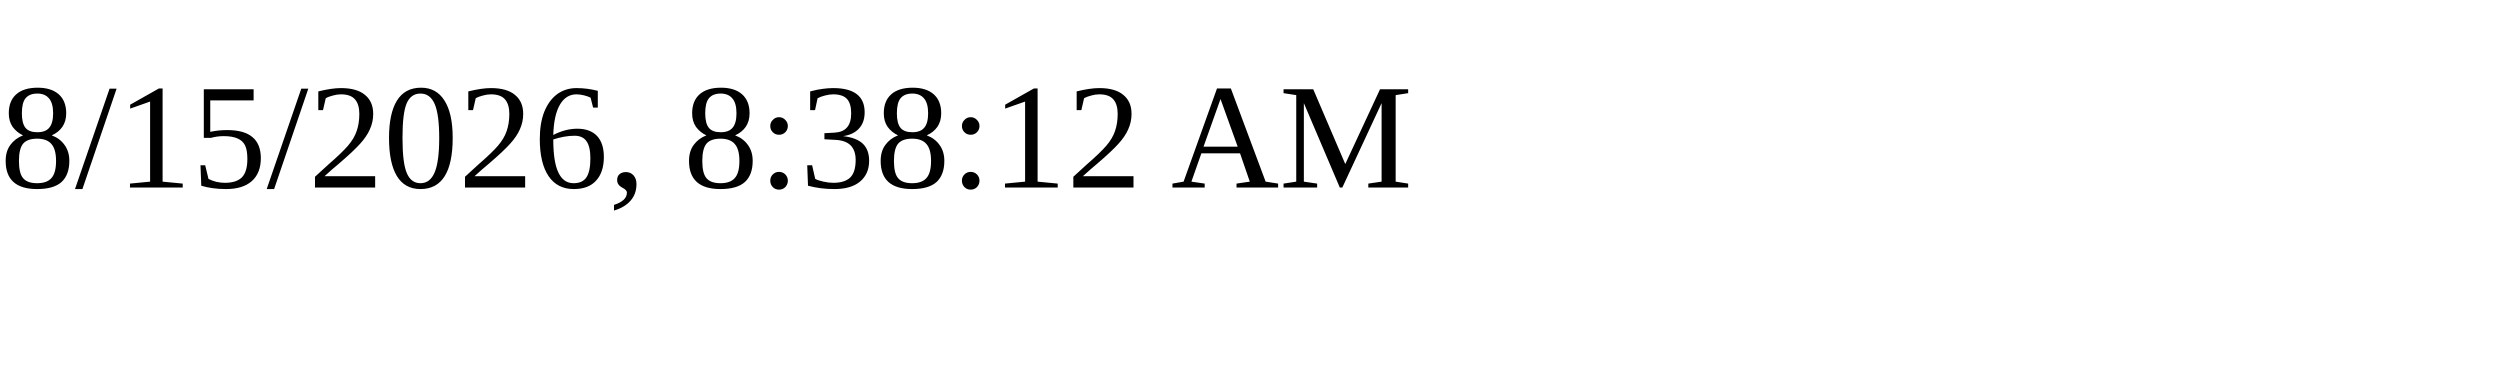
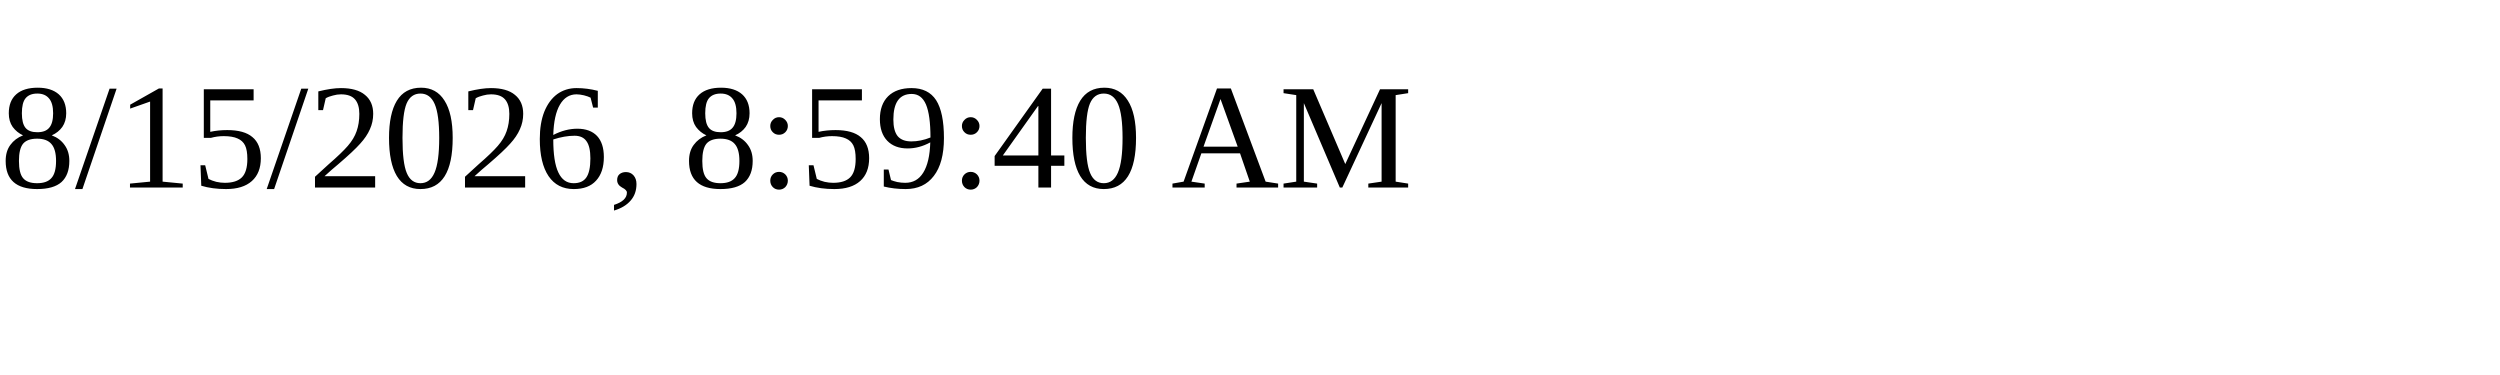
<svg xmlns="http://www.w3.org/2000/svg" height="30" width="200">
-   <text x="0" y="15">8/15/2026, 8:38:12 AM</text>
+   <text x="0" y="15">8/15/2026, 8:59:40 AM</text>
</svg>
